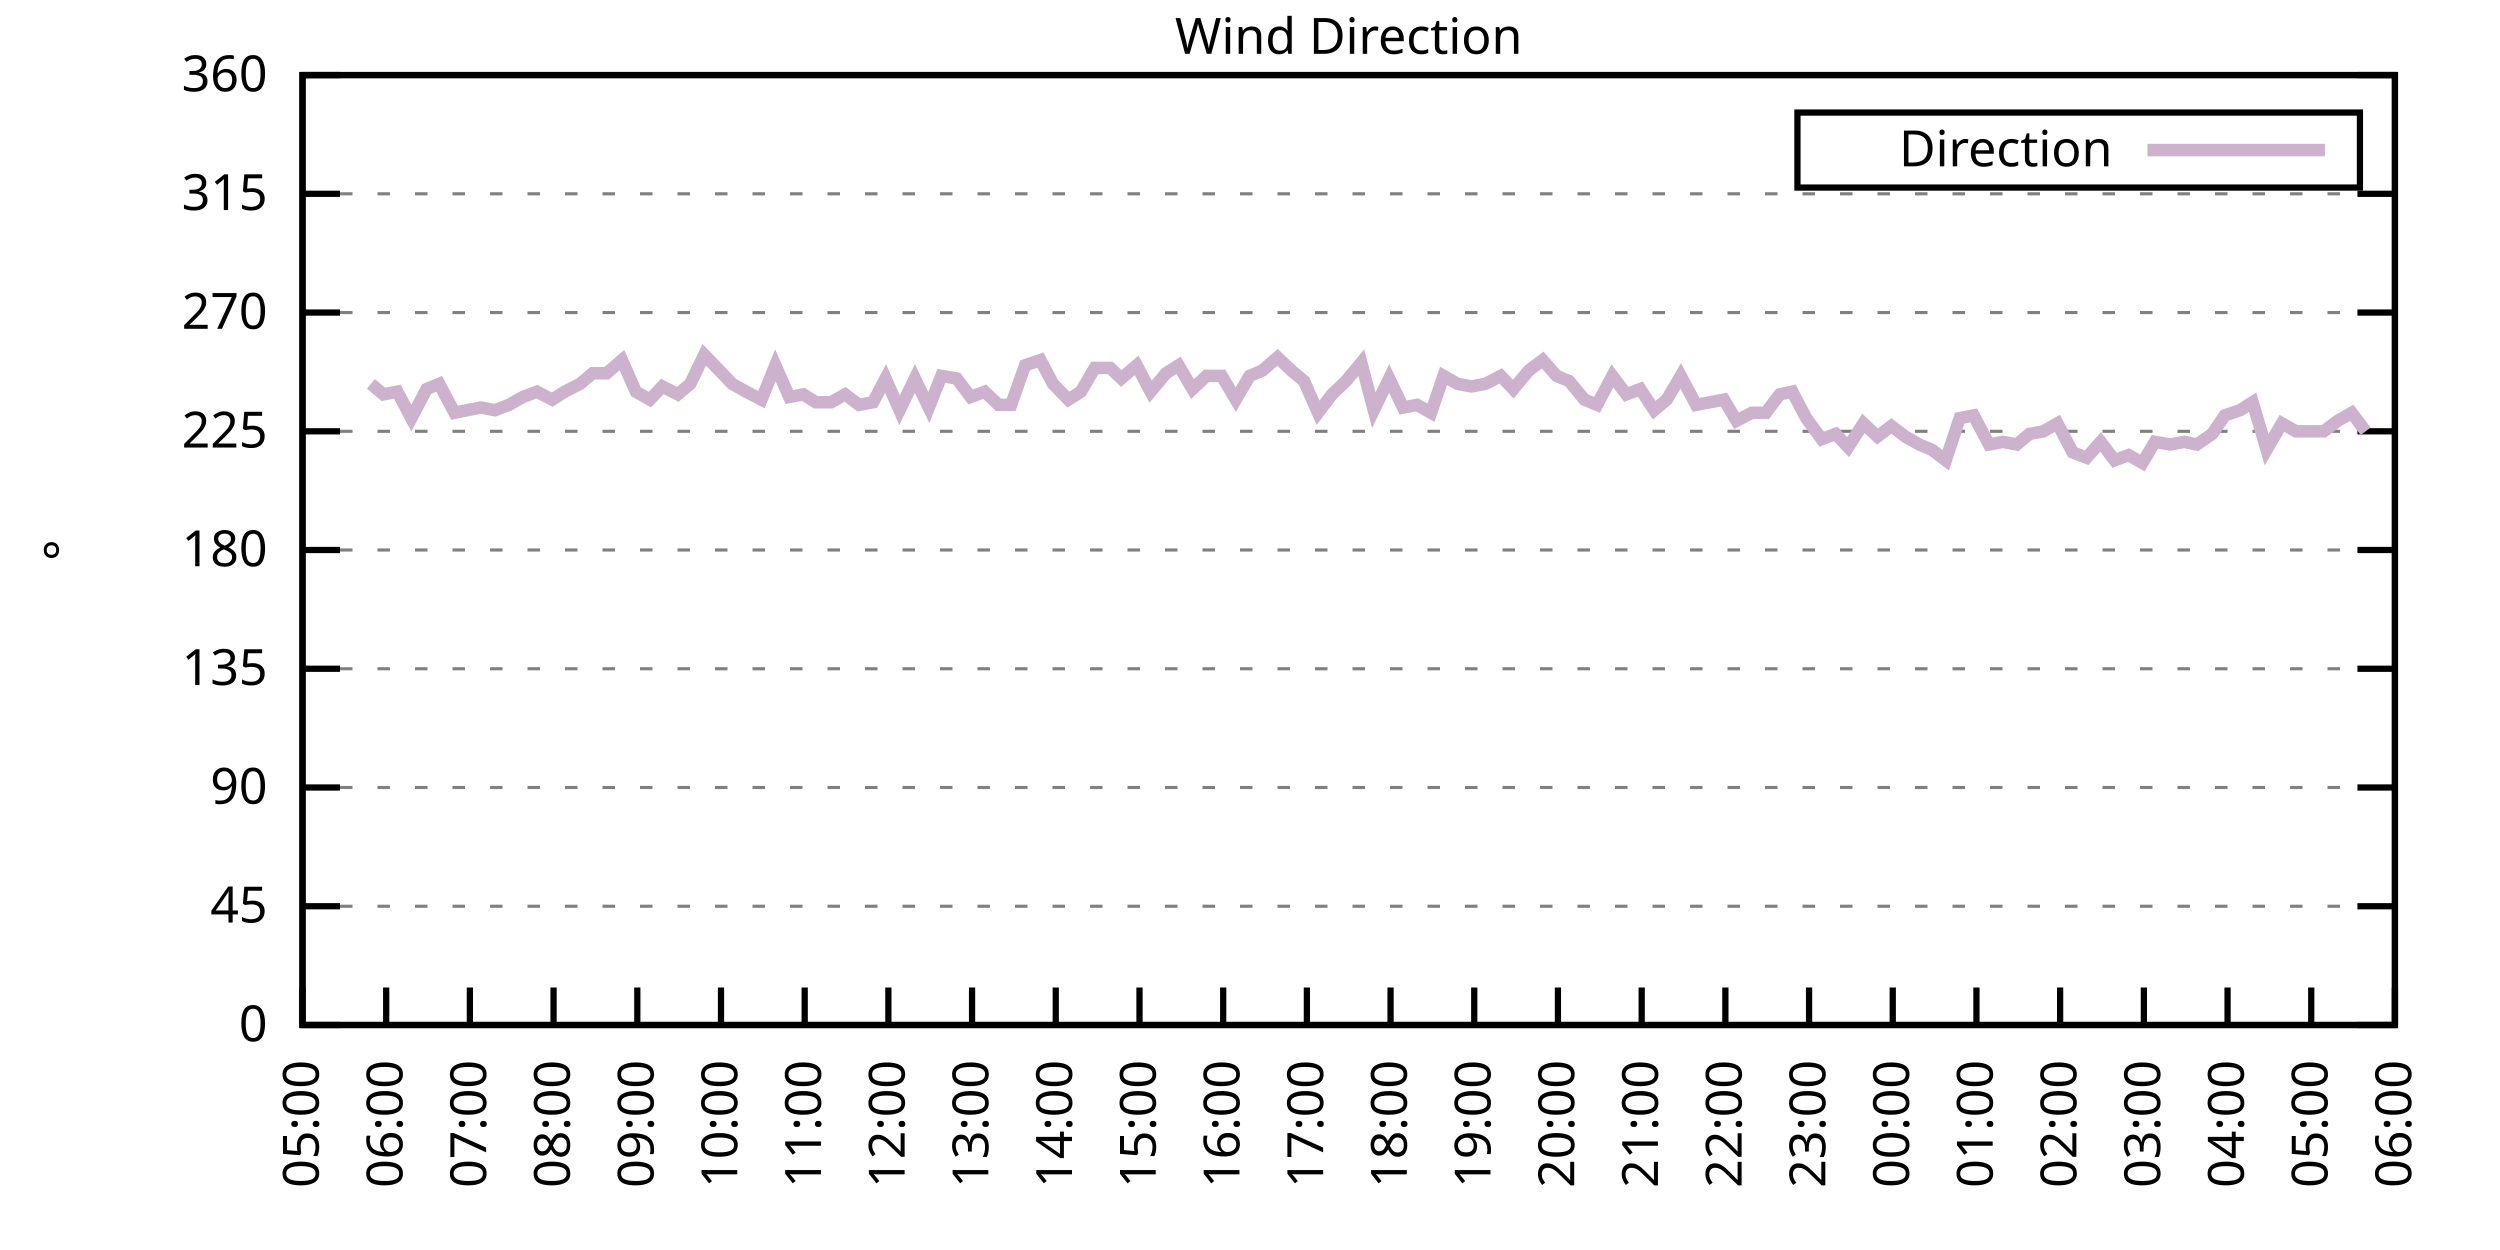
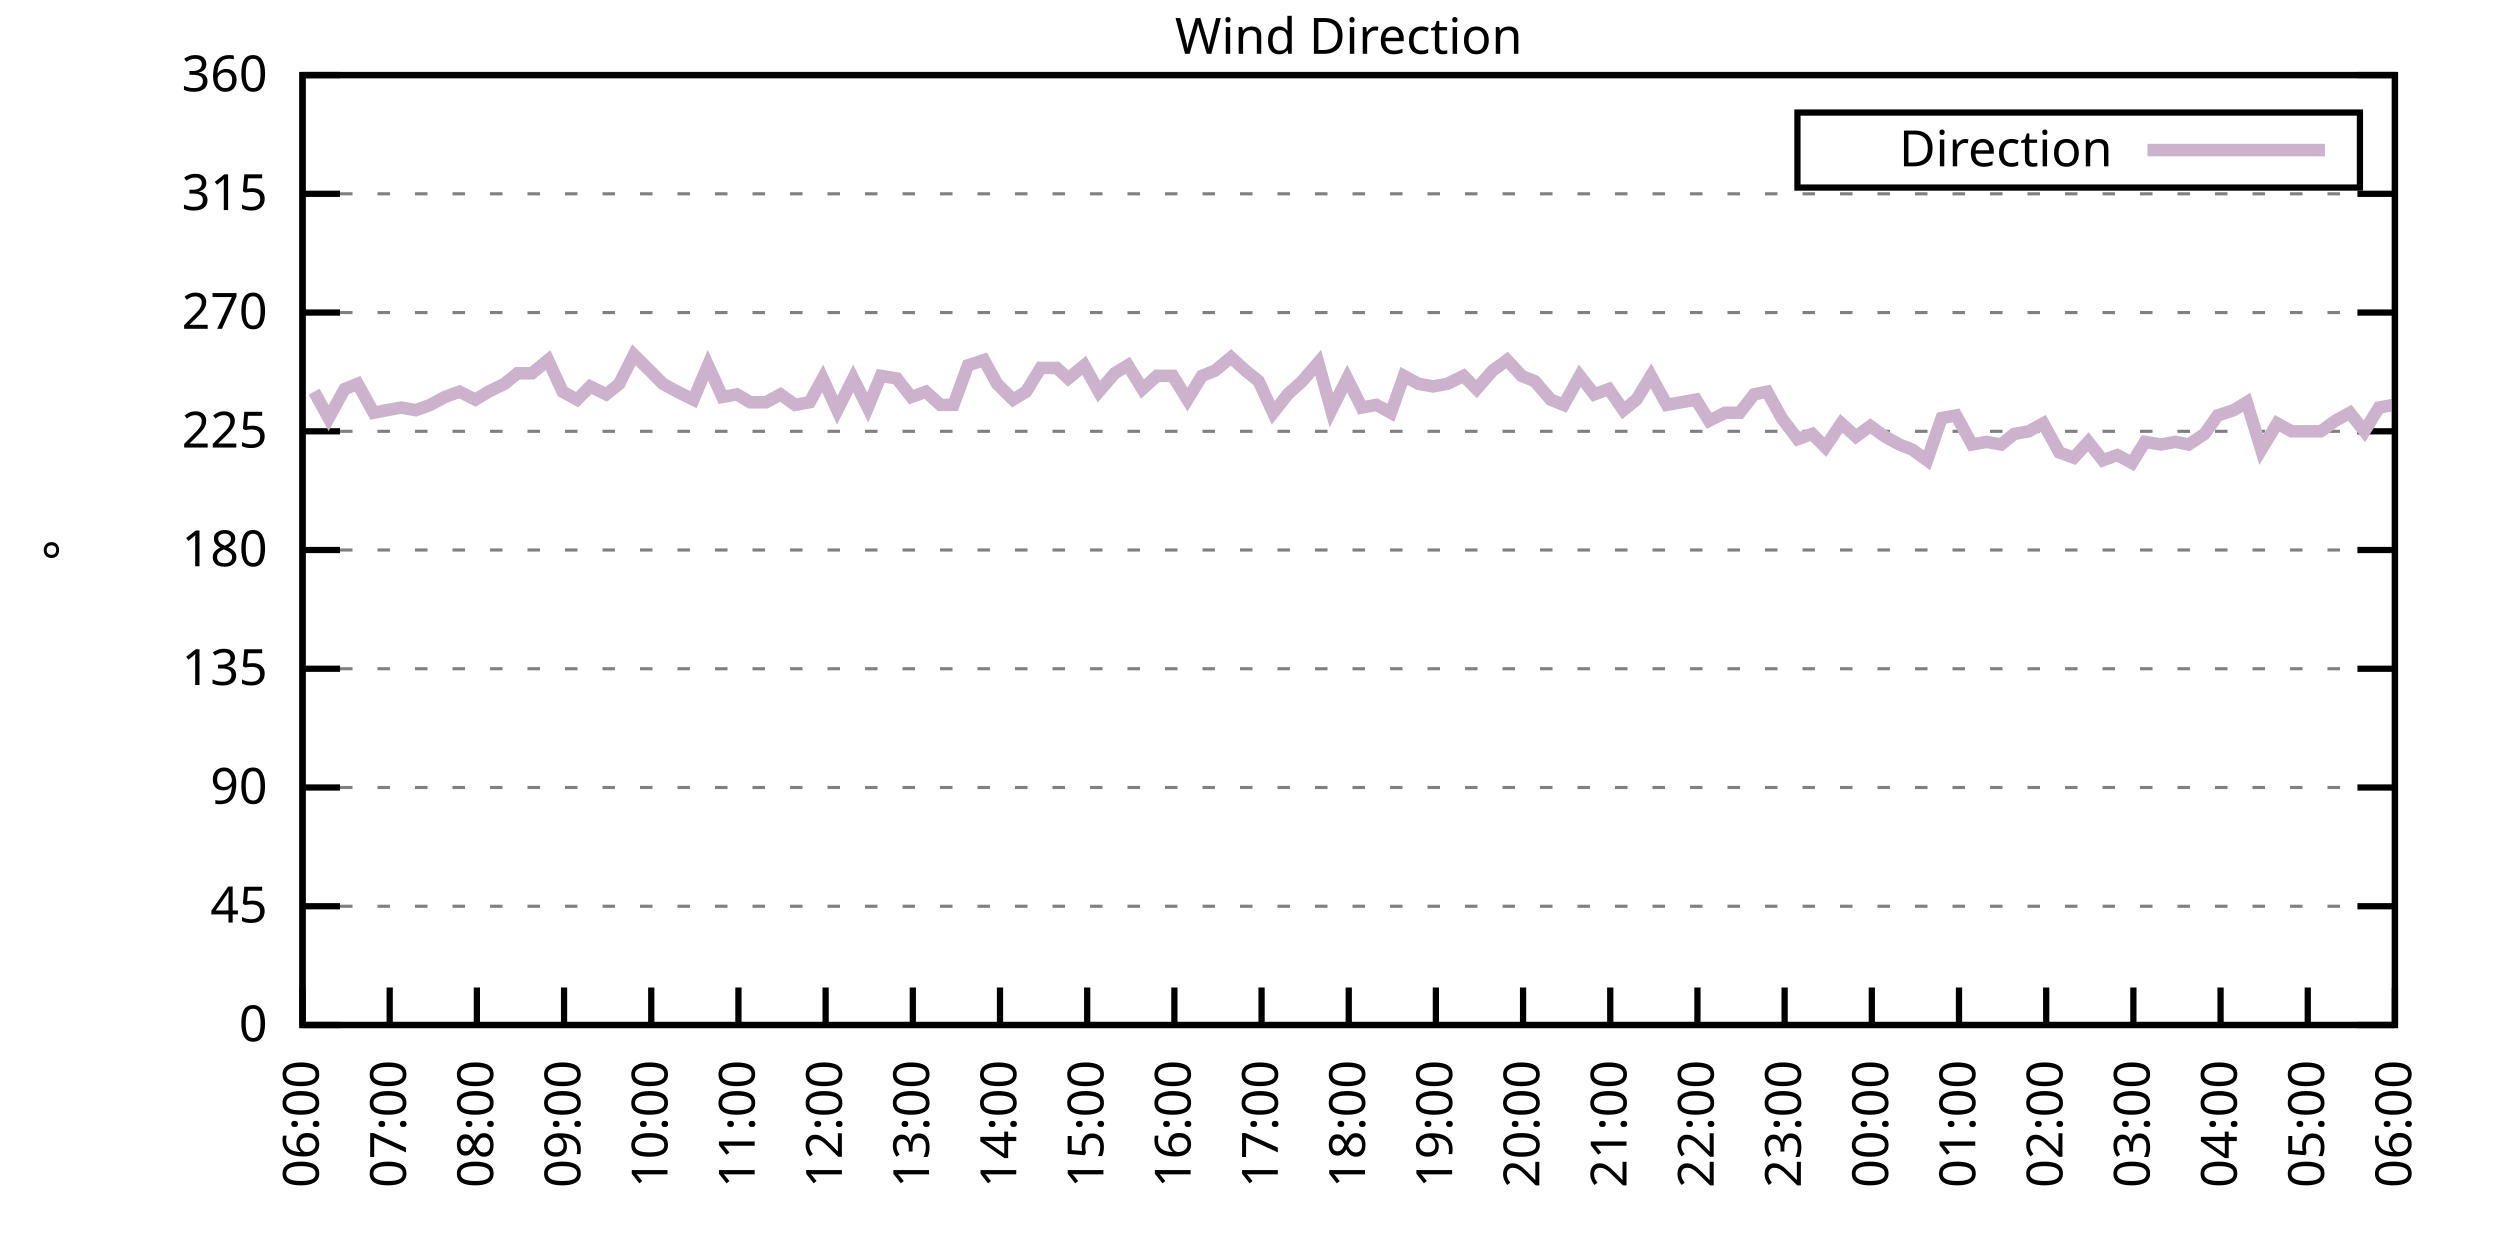
<svg xmlns="http://www.w3.org/2000/svg" xmlns:xlink="http://www.w3.org/1999/xlink" width="400" height="200" viewBox="0 0 400 200">
  <g id="gnuplot_canvas">
    <rect x="0" y="0" width="400" height="200" fill="none" />
    <defs>
      <circle id="gpDot" r="0.5" stroke-width="0.5" stroke="currentColor" />
      <path id="gpPt0" stroke-width="0.333" stroke="currentColor" d="M-1,0 h2 M0,-1 v2" />
      <path id="gpPt1" stroke-width="0.333" stroke="currentColor" d="M-1,-1 L1,1 M1,-1 L-1,1" />
      <path id="gpPt2" stroke-width="0.333" stroke="currentColor" d="M-1,0 L1,0 M0,-1 L0,1 M-1,-1 L1,1 M-1,1 L1,-1" />
      <rect id="gpPt3" stroke-width="0.333" stroke="currentColor" x="-1" y="-1" width="2" height="2" />
      <rect id="gpPt4" stroke-width="0.333" stroke="currentColor" fill="currentColor" x="-1" y="-1" width="2" height="2" />
      <circle id="gpPt5" stroke-width="0.333" stroke="currentColor" cx="0" cy="0" r="1" />
      <use xlink:href="#gpPt5" id="gpPt6" fill="currentColor" stroke="none" />
      <path id="gpPt7" stroke-width="0.333" stroke="currentColor" d="M0,-1.33 L-1.33,0.67 L1.33,0.67 z" />
      <use xlink:href="#gpPt7" id="gpPt8" fill="currentColor" stroke="none" />
      <use xlink:href="#gpPt7" id="gpPt9" stroke="currentColor" transform="rotate(180)" />
      <use xlink:href="#gpPt9" id="gpPt10" fill="currentColor" stroke="none" />
      <use xlink:href="#gpPt3" id="gpPt11" stroke="currentColor" transform="rotate(45)" />
      <use xlink:href="#gpPt11" id="gpPt12" fill="currentColor" stroke="none" />
      <path id="gpPt13" stroke-width="0.333" stroke="currentColor" d="M0,1.330 L1.265,0.411 L0.782,-1.067 L-0.782,-1.076 L-1.265,0.411 z" />
      <use xlink:href="#gpPt13" id="gpPt14" fill="currentColor" stroke="none" />
      <filter id="textbox" filterUnits="objectBoundingBox" x="0" y="0" height="1" width="1">
        <feFlood flood-color="white" flood-opacity="1" result="bgnd" />
        <feComposite in="SourceGraphic" in2="bgnd" operator="atop" />
      </filter>
      <filter id="greybox" filterUnits="objectBoundingBox" x="0" y="0" height="1" width="1">
        <feFlood flood-color="lightgrey" flood-opacity="1" result="grey" />
        <feComposite in="SourceGraphic" in2="grey" operator="atop" />
      </filter>
    </defs>
    <g fill="none" color="white" stroke="currentColor" stroke-width="1.00" stroke-linecap="butt" stroke-linejoin="miter">
</g>
    <g fill="none" color="black" stroke="currentColor" stroke-width="1.00" stroke-linecap="butt" stroke-linejoin="miter">
      <g stroke="none" shape-rendering="crispEdges">
        <polygon fill="rgb(255, 255, 255)" points="48.40,164.00 383.18,164.00 383.18,12.02 48.40,12.02 " />
      </g>
    </g>
    <g fill="none" color="black" stroke="currentColor" stroke-width="1.00" stroke-linecap="butt" stroke-linejoin="miter">
</g>
    <g fill="none" color="black" stroke="black" stroke-width="0.50" stroke-linecap="butt" stroke-linejoin="miter">
</g>
    <g fill="none" color="gray" stroke="currentColor" stroke-width="0.50" stroke-linecap="butt" stroke-linejoin="miter">
      <path stroke="gray" stroke-dasharray="2,4" class="gridline" d="M48.40,164.00 L383.19,164.00  " />
    </g>
    <g fill="none" color="gray" stroke="gray" stroke-width="1.00" stroke-linecap="butt" stroke-linejoin="miter">
</g>
    <g fill="none" color="black" stroke="currentColor" stroke-width="1.00" stroke-linecap="butt" stroke-linejoin="miter">
      <path stroke="black" d="M48.40,164.00 L54.40,164.00 M383.19,164.00 L377.19,164.00  " />
      <g transform="translate(42.80,166.60)" stroke="none" fill="black" font-family="Sans" font-size="8.00" text-anchor="end">
        <text>
          <tspan font-family="Sans"> 0</tspan>
        </text>
      </g>
    </g>
    <g fill="none" color="black" stroke="currentColor" stroke-width="1.00" stroke-linecap="butt" stroke-linejoin="miter">
</g>
    <g fill="none" color="black" stroke="black" stroke-width="0.50" stroke-linecap="butt" stroke-linejoin="miter">
</g>
    <g fill="none" color="gray" stroke="currentColor" stroke-width="0.50" stroke-linecap="butt" stroke-linejoin="miter">
      <path stroke="gray" stroke-dasharray="2,4" class="gridline" d="M48.40,145.00 L383.19,145.00  " />
    </g>
    <g fill="none" color="gray" stroke="gray" stroke-width="1.00" stroke-linecap="butt" stroke-linejoin="miter">
</g>
    <g fill="none" color="black" stroke="currentColor" stroke-width="1.00" stroke-linecap="butt" stroke-linejoin="miter">
      <path stroke="black" d="M48.40,145.00 L54.40,145.00 M383.19,145.00 L377.19,145.00  " />
      <g transform="translate(42.80,147.60)" stroke="none" fill="black" font-family="Sans" font-size="8.00" text-anchor="end">
        <text>
          <tspan font-family="Sans"> 45</tspan>
        </text>
      </g>
    </g>
    <g fill="none" color="black" stroke="currentColor" stroke-width="1.00" stroke-linecap="butt" stroke-linejoin="miter">
</g>
    <g fill="none" color="black" stroke="black" stroke-width="0.50" stroke-linecap="butt" stroke-linejoin="miter">
</g>
    <g fill="none" color="gray" stroke="currentColor" stroke-width="0.50" stroke-linecap="butt" stroke-linejoin="miter">
      <path stroke="gray" stroke-dasharray="2,4" class="gridline" d="M48.40,126.00 L383.19,126.00  " />
    </g>
    <g fill="none" color="gray" stroke="gray" stroke-width="1.00" stroke-linecap="butt" stroke-linejoin="miter">
</g>
    <g fill="none" color="black" stroke="currentColor" stroke-width="1.00" stroke-linecap="butt" stroke-linejoin="miter">
      <path stroke="black" d="M48.40,126.00 L54.40,126.00 M383.19,126.00 L377.19,126.00  " />
      <g transform="translate(42.80,128.60)" stroke="none" fill="black" font-family="Sans" font-size="8.00" text-anchor="end">
        <text>
          <tspan font-family="Sans"> 90</tspan>
        </text>
      </g>
    </g>
    <g fill="none" color="black" stroke="currentColor" stroke-width="1.00" stroke-linecap="butt" stroke-linejoin="miter">
</g>
    <g fill="none" color="black" stroke="black" stroke-width="0.50" stroke-linecap="butt" stroke-linejoin="miter">
</g>
    <g fill="none" color="gray" stroke="currentColor" stroke-width="0.50" stroke-linecap="butt" stroke-linejoin="miter">
      <path stroke="gray" stroke-dasharray="2,4" class="gridline" d="M48.40,107.00 L383.19,107.00  " />
    </g>
    <g fill="none" color="gray" stroke="gray" stroke-width="1.00" stroke-linecap="butt" stroke-linejoin="miter">
</g>
    <g fill="none" color="black" stroke="currentColor" stroke-width="1.00" stroke-linecap="butt" stroke-linejoin="miter">
      <path stroke="black" d="M48.40,107.00 L54.40,107.00 M383.19,107.00 L377.19,107.00  " />
      <g transform="translate(42.80,109.60)" stroke="none" fill="black" font-family="Sans" font-size="8.00" text-anchor="end">
        <text>
          <tspan font-family="Sans"> 135</tspan>
        </text>
      </g>
    </g>
    <g fill="none" color="black" stroke="currentColor" stroke-width="1.00" stroke-linecap="butt" stroke-linejoin="miter">
</g>
    <g fill="none" color="black" stroke="black" stroke-width="0.50" stroke-linecap="butt" stroke-linejoin="miter">
</g>
    <g fill="none" color="gray" stroke="currentColor" stroke-width="0.50" stroke-linecap="butt" stroke-linejoin="miter">
      <path stroke="gray" stroke-dasharray="2,4" class="gridline" d="M48.40,88.00 L383.19,88.00  " />
    </g>
    <g fill="none" color="gray" stroke="gray" stroke-width="1.00" stroke-linecap="butt" stroke-linejoin="miter">
</g>
    <g fill="none" color="black" stroke="currentColor" stroke-width="1.00" stroke-linecap="butt" stroke-linejoin="miter">
      <path stroke="black" d="M48.40,88.00 L54.40,88.00 M383.19,88.00 L377.19,88.00  " />
      <g transform="translate(42.80,90.60)" stroke="none" fill="black" font-family="Sans" font-size="8.00" text-anchor="end">
        <text>
          <tspan font-family="Sans"> 180</tspan>
        </text>
      </g>
    </g>
    <g fill="none" color="black" stroke="currentColor" stroke-width="1.00" stroke-linecap="butt" stroke-linejoin="miter">
</g>
    <g fill="none" color="black" stroke="black" stroke-width="0.50" stroke-linecap="butt" stroke-linejoin="miter">
</g>
    <g fill="none" color="gray" stroke="currentColor" stroke-width="0.50" stroke-linecap="butt" stroke-linejoin="miter">
      <path stroke="gray" stroke-dasharray="2,4" class="gridline" d="M48.40,69.01 L383.19,69.01  " />
    </g>
    <g fill="none" color="gray" stroke="gray" stroke-width="1.00" stroke-linecap="butt" stroke-linejoin="miter">
</g>
    <g fill="none" color="black" stroke="currentColor" stroke-width="1.00" stroke-linecap="butt" stroke-linejoin="miter">
      <path stroke="black" d="M48.40,69.01 L54.40,69.01 M383.19,69.01 L377.19,69.01  " />
      <g transform="translate(42.80,71.61)" stroke="none" fill="black" font-family="Sans" font-size="8.00" text-anchor="end">
        <text>
          <tspan font-family="Sans"> 225</tspan>
        </text>
      </g>
    </g>
    <g fill="none" color="black" stroke="currentColor" stroke-width="1.00" stroke-linecap="butt" stroke-linejoin="miter">
</g>
    <g fill="none" color="black" stroke="black" stroke-width="0.50" stroke-linecap="butt" stroke-linejoin="miter">
</g>
    <g fill="none" color="gray" stroke="currentColor" stroke-width="0.50" stroke-linecap="butt" stroke-linejoin="miter">
      <path stroke="gray" stroke-dasharray="2,4" class="gridline" d="M48.40,50.01 L383.19,50.01  " />
    </g>
    <g fill="none" color="gray" stroke="gray" stroke-width="1.00" stroke-linecap="butt" stroke-linejoin="miter">
</g>
    <g fill="none" color="black" stroke="currentColor" stroke-width="1.00" stroke-linecap="butt" stroke-linejoin="miter">
      <path stroke="black" d="M48.40,50.01 L54.40,50.01 M383.19,50.01 L377.19,50.01  " />
      <g transform="translate(42.80,52.61)" stroke="none" fill="black" font-family="Sans" font-size="8.00" text-anchor="end">
        <text>
          <tspan font-family="Sans"> 270</tspan>
        </text>
      </g>
    </g>
    <g fill="none" color="black" stroke="currentColor" stroke-width="1.00" stroke-linecap="butt" stroke-linejoin="miter">
</g>
    <g fill="none" color="black" stroke="black" stroke-width="0.50" stroke-linecap="butt" stroke-linejoin="miter">
</g>
    <g fill="none" color="gray" stroke="currentColor" stroke-width="0.50" stroke-linecap="butt" stroke-linejoin="miter">
      <path stroke="gray" stroke-dasharray="2,4" class="gridline" d="M48.40,31.01 L383.19,31.01  " />
    </g>
    <g fill="none" color="gray" stroke="gray" stroke-width="1.00" stroke-linecap="butt" stroke-linejoin="miter">
</g>
    <g fill="none" color="black" stroke="currentColor" stroke-width="1.00" stroke-linecap="butt" stroke-linejoin="miter">
      <path stroke="black" d="M48.40,31.01 L54.40,31.01 M383.19,31.01 L377.19,31.01  " />
      <g transform="translate(42.80,33.61)" stroke="none" fill="black" font-family="Sans" font-size="8.00" text-anchor="end">
        <text>
          <tspan font-family="Sans"> 315</tspan>
        </text>
      </g>
    </g>
    <g fill="none" color="black" stroke="currentColor" stroke-width="1.00" stroke-linecap="butt" stroke-linejoin="miter">
</g>
    <g fill="none" color="black" stroke="black" stroke-width="0.50" stroke-linecap="butt" stroke-linejoin="miter">
</g>
    <g fill="none" color="gray" stroke="currentColor" stroke-width="0.50" stroke-linecap="butt" stroke-linejoin="miter">
      <path stroke="gray" stroke-dasharray="2,4" class="gridline" d="M48.40,12.01 L383.19,12.01  " />
    </g>
    <g fill="none" color="gray" stroke="gray" stroke-width="1.00" stroke-linecap="butt" stroke-linejoin="miter">
</g>
    <g fill="none" color="black" stroke="currentColor" stroke-width="1.00" stroke-linecap="butt" stroke-linejoin="miter">
      <path stroke="black" d="M48.40,12.01 L54.40,12.01 M383.19,12.01 L377.19,12.01  " />
      <g transform="translate(42.80,14.61)" stroke="none" fill="black" font-family="Sans" font-size="8.00" text-anchor="end">
        <text>
          <tspan font-family="Sans"> 360</tspan>
        </text>
      </g>
    </g>
    <g fill="none" color="black" stroke="currentColor" stroke-width="1.00" stroke-linecap="butt" stroke-linejoin="miter">
      <path stroke="black" d="M48.40,164.00 L48.40,158.00  " />
      <g transform="translate(51.00,169.60) rotate(270.00)" stroke="none" fill="black" font-family="Sans" font-size="8.00" text-anchor="end">
        <text>
-           <tspan font-family="Sans">05:00</tspan>
-         </text>
-       </g>
-     </g>
-     <g fill="none" color="black" stroke="currentColor" stroke-width="1.00" stroke-linecap="butt" stroke-linejoin="miter">
-       <path stroke="black" d="M61.79,164.00 L61.79,158.00  " />
-       <g transform="translate(64.39,169.60) rotate(270.00)" stroke="none" fill="black" font-family="Sans" font-size="8.00" text-anchor="end">
-         <text>
          <tspan font-family="Sans">06:00</tspan>
        </text>
      </g>
    </g>
    <g fill="none" color="black" stroke="currentColor" stroke-width="1.00" stroke-linecap="butt" stroke-linejoin="miter">
-       <path stroke="black" d="M75.18,164.00 L75.18,158.00  " />
-       <g transform="translate(77.78,169.60) rotate(270.00)" stroke="none" fill="black" font-family="Sans" font-size="8.00" text-anchor="end">
+       <path stroke="black" d="M62.35,164.00 L62.35,158.00  " />
+       <g transform="translate(64.95,169.60) rotate(270.00)" stroke="none" fill="black" font-family="Sans" font-size="8.00" text-anchor="end">
        <text>
          <tspan font-family="Sans">07:00</tspan>
        </text>
      </g>
    </g>
    <g fill="none" color="black" stroke="currentColor" stroke-width="1.00" stroke-linecap="butt" stroke-linejoin="miter">
-       <path stroke="black" d="M88.57,164.00 L88.57,158.00  " />
-       <g transform="translate(91.17,169.60) rotate(270.00)" stroke="none" fill="black" font-family="Sans" font-size="8.00" text-anchor="end">
+       <path stroke="black" d="M76.30,164.00 L76.30,158.00  " />
+       <g transform="translate(78.90,169.60) rotate(270.00)" stroke="none" fill="black" font-family="Sans" font-size="8.00" text-anchor="end">
        <text>
          <tspan font-family="Sans">08:00</tspan>
        </text>
      </g>
    </g>
    <g fill="none" color="black" stroke="currentColor" stroke-width="1.00" stroke-linecap="butt" stroke-linejoin="miter">
-       <path stroke="black" d="M101.97,164.00 L101.97,158.00  " />
-       <g transform="translate(104.57,169.60) rotate(270.00)" stroke="none" fill="black" font-family="Sans" font-size="8.00" text-anchor="end">
+       <path stroke="black" d="M90.25,164.00 L90.25,158.00  " />
+       <g transform="translate(92.85,169.60) rotate(270.00)" stroke="none" fill="black" font-family="Sans" font-size="8.00" text-anchor="end">
        <text>
          <tspan font-family="Sans">09:00</tspan>
        </text>
      </g>
    </g>
    <g fill="none" color="black" stroke="currentColor" stroke-width="1.00" stroke-linecap="butt" stroke-linejoin="miter">
-       <path stroke="black" d="M115.36,164.00 L115.36,158.00  " />
-       <g transform="translate(117.96,169.60) rotate(270.00)" stroke="none" fill="black" font-family="Sans" font-size="8.00" text-anchor="end">
+       <path stroke="black" d="M104.20,164.00 L104.20,158.00  " />
+       <g transform="translate(106.80,169.60) rotate(270.00)" stroke="none" fill="black" font-family="Sans" font-size="8.00" text-anchor="end">
        <text>
          <tspan font-family="Sans">10:00</tspan>
        </text>
      </g>
    </g>
    <g fill="none" color="black" stroke="currentColor" stroke-width="1.00" stroke-linecap="butt" stroke-linejoin="miter">
-       <path stroke="black" d="M128.75,164.00 L128.75,158.00  " />
-       <g transform="translate(131.35,169.60) rotate(270.00)" stroke="none" fill="black" font-family="Sans" font-size="8.00" text-anchor="end">
+       <path stroke="black" d="M118.15,164.00 L118.15,158.00  " />
+       <g transform="translate(120.75,169.60) rotate(270.00)" stroke="none" fill="black" font-family="Sans" font-size="8.00" text-anchor="end">
        <text>
          <tspan font-family="Sans">11:00</tspan>
        </text>
      </g>
    </g>
    <g fill="none" color="black" stroke="currentColor" stroke-width="1.00" stroke-linecap="butt" stroke-linejoin="miter">
-       <path stroke="black" d="M142.14,164.00 L142.14,158.00  " />
-       <g transform="translate(144.74,169.60) rotate(270.00)" stroke="none" fill="black" font-family="Sans" font-size="8.00" text-anchor="end">
+       <path stroke="black" d="M132.10,164.00 L132.10,158.00  " />
+       <g transform="translate(134.70,169.60) rotate(270.00)" stroke="none" fill="black" font-family="Sans" font-size="8.00" text-anchor="end">
        <text>
          <tspan font-family="Sans">12:00</tspan>
        </text>
      </g>
    </g>
    <g fill="none" color="black" stroke="currentColor" stroke-width="1.00" stroke-linecap="butt" stroke-linejoin="miter">
-       <path stroke="black" d="M155.53,164.00 L155.53,158.00  " />
-       <g transform="translate(158.13,169.60) rotate(270.00)" stroke="none" fill="black" font-family="Sans" font-size="8.00" text-anchor="end">
+       <path stroke="black" d="M146.05,164.00 L146.05,158.00  " />
+       <g transform="translate(148.65,169.60) rotate(270.00)" stroke="none" fill="black" font-family="Sans" font-size="8.00" text-anchor="end">
        <text>
          <tspan font-family="Sans">13:00</tspan>
        </text>
      </g>
    </g>
    <g fill="none" color="black" stroke="currentColor" stroke-width="1.00" stroke-linecap="butt" stroke-linejoin="miter">
-       <path stroke="black" d="M168.92,164.00 L168.92,158.00  " />
-       <g transform="translate(171.52,169.60) rotate(270.00)" stroke="none" fill="black" font-family="Sans" font-size="8.00" text-anchor="end">
+       <path stroke="black" d="M160.00,164.00 L160.00,158.00  " />
+       <g transform="translate(162.60,169.60) rotate(270.00)" stroke="none" fill="black" font-family="Sans" font-size="8.00" text-anchor="end">
        <text>
          <tspan font-family="Sans">14:00</tspan>
        </text>
      </g>
    </g>
    <g fill="none" color="black" stroke="currentColor" stroke-width="1.00" stroke-linecap="butt" stroke-linejoin="miter">
-       <path stroke="black" d="M182.32,164.00 L182.32,158.00  " />
-       <g transform="translate(184.92,169.60) rotate(270.00)" stroke="none" fill="black" font-family="Sans" font-size="8.00" text-anchor="end">
+       <path stroke="black" d="M173.95,164.00 L173.95,158.00  " />
+       <g transform="translate(176.55,169.60) rotate(270.00)" stroke="none" fill="black" font-family="Sans" font-size="8.00" text-anchor="end">
        <text>
          <tspan font-family="Sans">15:00</tspan>
        </text>
      </g>
    </g>
    <g fill="none" color="black" stroke="currentColor" stroke-width="1.00" stroke-linecap="butt" stroke-linejoin="miter">
-       <path stroke="black" d="M195.71,164.00 L195.71,158.00  " />
-       <g transform="translate(198.31,169.60) rotate(270.00)" stroke="none" fill="black" font-family="Sans" font-size="8.00" text-anchor="end">
+       <path stroke="black" d="M187.90,164.00 L187.90,158.00  " />
+       <g transform="translate(190.50,169.60) rotate(270.00)" stroke="none" fill="black" font-family="Sans" font-size="8.00" text-anchor="end">
        <text>
          <tspan font-family="Sans">16:00</tspan>
        </text>
      </g>
    </g>
    <g fill="none" color="black" stroke="currentColor" stroke-width="1.00" stroke-linecap="butt" stroke-linejoin="miter">
-       <path stroke="black" d="M209.10,164.00 L209.10,158.00  " />
-       <g transform="translate(211.70,169.60) rotate(270.00)" stroke="none" fill="black" font-family="Sans" font-size="8.00" text-anchor="end">
+       <path stroke="black" d="M201.85,164.00 L201.85,158.00  " />
+       <g transform="translate(204.45,169.60) rotate(270.00)" stroke="none" fill="black" font-family="Sans" font-size="8.00" text-anchor="end">
        <text>
          <tspan font-family="Sans">17:00</tspan>
        </text>
      </g>
    </g>
    <g fill="none" color="black" stroke="currentColor" stroke-width="1.00" stroke-linecap="butt" stroke-linejoin="miter">
-       <path stroke="black" d="M222.49,164.00 L222.49,158.00  " />
-       <g transform="translate(225.09,169.60) rotate(270.00)" stroke="none" fill="black" font-family="Sans" font-size="8.00" text-anchor="end">
+       <path stroke="black" d="M215.80,164.00 L215.80,158.00  " />
+       <g transform="translate(218.40,169.60) rotate(270.00)" stroke="none" fill="black" font-family="Sans" font-size="8.00" text-anchor="end">
        <text>
          <tspan font-family="Sans">18:00</tspan>
        </text>
      </g>
    </g>
    <g fill="none" color="black" stroke="currentColor" stroke-width="1.00" stroke-linecap="butt" stroke-linejoin="miter">
-       <path stroke="black" d="M235.88,164.00 L235.88,158.00  " />
-       <g transform="translate(238.48,169.60) rotate(270.00)" stroke="none" fill="black" font-family="Sans" font-size="8.00" text-anchor="end">
+       <path stroke="black" d="M229.74,164.00 L229.74,158.00  " />
+       <g transform="translate(232.34,169.60) rotate(270.00)" stroke="none" fill="black" font-family="Sans" font-size="8.00" text-anchor="end">
        <text>
          <tspan font-family="Sans">19:00</tspan>
        </text>
      </g>
    </g>
    <g fill="none" color="black" stroke="currentColor" stroke-width="1.00" stroke-linecap="butt" stroke-linejoin="miter">
-       <path stroke="black" d="M249.27,164.00 L249.27,158.00  " />
-       <g transform="translate(251.87,169.60) rotate(270.00)" stroke="none" fill="black" font-family="Sans" font-size="8.00" text-anchor="end">
+       <path stroke="black" d="M243.69,164.00 L243.69,158.00  " />
+       <g transform="translate(246.29,169.60) rotate(270.00)" stroke="none" fill="black" font-family="Sans" font-size="8.00" text-anchor="end">
        <text>
          <tspan font-family="Sans">20:00</tspan>
        </text>
      </g>
    </g>
    <g fill="none" color="black" stroke="currentColor" stroke-width="1.00" stroke-linecap="butt" stroke-linejoin="miter">
-       <path stroke="black" d="M262.67,164.00 L262.67,158.00  " />
-       <g transform="translate(265.27,169.60) rotate(270.00)" stroke="none" fill="black" font-family="Sans" font-size="8.00" text-anchor="end">
+       <path stroke="black" d="M257.64,164.00 L257.64,158.00  " />
+       <g transform="translate(260.24,169.60) rotate(270.00)" stroke="none" fill="black" font-family="Sans" font-size="8.00" text-anchor="end">
        <text>
          <tspan font-family="Sans">21:00</tspan>
        </text>
      </g>
    </g>
    <g fill="none" color="black" stroke="currentColor" stroke-width="1.00" stroke-linecap="butt" stroke-linejoin="miter">
-       <path stroke="black" d="M276.06,164.00 L276.06,158.00  " />
-       <g transform="translate(278.66,169.60) rotate(270.00)" stroke="none" fill="black" font-family="Sans" font-size="8.00" text-anchor="end">
+       <path stroke="black" d="M271.59,164.00 L271.59,158.00  " />
+       <g transform="translate(274.19,169.60) rotate(270.00)" stroke="none" fill="black" font-family="Sans" font-size="8.00" text-anchor="end">
        <text>
          <tspan font-family="Sans">22:00</tspan>
        </text>
      </g>
    </g>
    <g fill="none" color="black" stroke="currentColor" stroke-width="1.00" stroke-linecap="butt" stroke-linejoin="miter">
-       <path stroke="black" d="M289.45,164.00 L289.45,158.00  " />
-       <g transform="translate(292.05,169.60) rotate(270.00)" stroke="none" fill="black" font-family="Sans" font-size="8.00" text-anchor="end">
+       <path stroke="black" d="M285.54,164.00 L285.54,158.00  " />
+       <g transform="translate(288.14,169.60) rotate(270.00)" stroke="none" fill="black" font-family="Sans" font-size="8.00" text-anchor="end">
        <text>
          <tspan font-family="Sans">23:00</tspan>
        </text>
      </g>
    </g>
    <g fill="none" color="black" stroke="currentColor" stroke-width="1.00" stroke-linecap="butt" stroke-linejoin="miter">
-       <path stroke="black" d="M302.84,164.00 L302.84,158.00  " />
-       <g transform="translate(305.44,169.60) rotate(270.00)" stroke="none" fill="black" font-family="Sans" font-size="8.00" text-anchor="end">
+       <path stroke="black" d="M299.49,164.00 L299.49,158.00  " />
+       <g transform="translate(302.09,169.60) rotate(270.00)" stroke="none" fill="black" font-family="Sans" font-size="8.00" text-anchor="end">
        <text>
          <tspan font-family="Sans">00:00</tspan>
        </text>
      </g>
    </g>
    <g fill="none" color="black" stroke="currentColor" stroke-width="1.00" stroke-linecap="butt" stroke-linejoin="miter">
-       <path stroke="black" d="M316.23,164.00 L316.23,158.00  " />
-       <g transform="translate(318.83,169.60) rotate(270.00)" stroke="none" fill="black" font-family="Sans" font-size="8.00" text-anchor="end">
+       <path stroke="black" d="M313.44,164.00 L313.44,158.00  " />
+       <g transform="translate(316.04,169.60) rotate(270.00)" stroke="none" fill="black" font-family="Sans" font-size="8.00" text-anchor="end">
        <text>
          <tspan font-family="Sans">01:00</tspan>
        </text>
      </g>
    </g>
    <g fill="none" color="black" stroke="currentColor" stroke-width="1.00" stroke-linecap="butt" stroke-linejoin="miter">
-       <path stroke="black" d="M329.62,164.00 L329.62,158.00  " />
-       <g transform="translate(332.22,169.60) rotate(270.00)" stroke="none" fill="black" font-family="Sans" font-size="8.00" text-anchor="end">
+       <path stroke="black" d="M327.39,164.00 L327.39,158.00  " />
+       <g transform="translate(329.99,169.60) rotate(270.00)" stroke="none" fill="black" font-family="Sans" font-size="8.00" text-anchor="end">
        <text>
          <tspan font-family="Sans">02:00</tspan>
        </text>
      </g>
    </g>
    <g fill="none" color="black" stroke="currentColor" stroke-width="1.00" stroke-linecap="butt" stroke-linejoin="miter">
-       <path stroke="black" d="M343.02,164.00 L343.02,158.00  " />
-       <g transform="translate(345.62,169.60) rotate(270.00)" stroke="none" fill="black" font-family="Sans" font-size="8.00" text-anchor="end">
+       <path stroke="black" d="M341.34,164.00 L341.34,158.00  " />
+       <g transform="translate(343.94,169.60) rotate(270.00)" stroke="none" fill="black" font-family="Sans" font-size="8.00" text-anchor="end">
        <text>
          <tspan font-family="Sans">03:00</tspan>
        </text>
      </g>
    </g>
    <g fill="none" color="black" stroke="currentColor" stroke-width="1.00" stroke-linecap="butt" stroke-linejoin="miter">
-       <path stroke="black" d="M356.41,164.00 L356.41,158.00  " />
-       <g transform="translate(359.01,169.60) rotate(270.00)" stroke="none" fill="black" font-family="Sans" font-size="8.00" text-anchor="end">
+       <path stroke="black" d="M355.29,164.00 L355.29,158.00  " />
+       <g transform="translate(357.89,169.60) rotate(270.00)" stroke="none" fill="black" font-family="Sans" font-size="8.00" text-anchor="end">
        <text>
          <tspan font-family="Sans">04:00</tspan>
        </text>
      </g>
    </g>
    <g fill="none" color="black" stroke="currentColor" stroke-width="1.00" stroke-linecap="butt" stroke-linejoin="miter">
-       <path stroke="black" d="M369.80,164.00 L369.80,158.00  " />
-       <g transform="translate(372.40,169.60) rotate(270.00)" stroke="none" fill="black" font-family="Sans" font-size="8.00" text-anchor="end">
+       <path stroke="black" d="M369.24,164.00 L369.24,158.00  " />
+       <g transform="translate(371.84,169.60) rotate(270.00)" stroke="none" fill="black" font-family="Sans" font-size="8.00" text-anchor="end">
        <text>
          <tspan font-family="Sans">05:00</tspan>
        </text>
      </g>
    </g>
    <g fill="none" color="black" stroke="currentColor" stroke-width="1.00" stroke-linecap="butt" stroke-linejoin="miter">
      <path stroke="black" d="M383.19,164.00 L383.19,158.00  " />
      <g transform="translate(385.79,169.60) rotate(270.00)" stroke="none" fill="black" font-family="Sans" font-size="8.00" text-anchor="end">
        <text>
          <tspan font-family="Sans">06:00</tspan>
        </text>
      </g>
    </g>
    <g fill="none" color="black" stroke="currentColor" stroke-width="1.00" stroke-linecap="butt" stroke-linejoin="miter">
</g>
    <g fill="none" color="black" stroke="currentColor" stroke-width="1.00" stroke-linecap="butt" stroke-linejoin="miter">
      <path stroke="black" d="M48.40,12.01 L48.40,164.00 L383.19,164.00 L383.19,12.01 L48.40,12.01 Z  " />
    </g>
    <g fill="none" color="black" stroke="currentColor" stroke-width="1.00" stroke-linecap="butt" stroke-linejoin="miter">
</g>
    <g fill="none" color="black" stroke="currentColor" stroke-width="1.00" stroke-linecap="butt" stroke-linejoin="miter">
      <path stroke="black" d="M287.59,30.01 L287.59,18.01 L377.59,18.01 L377.59,30.01 L287.59,30.01 Z  " />
    </g>
    <g id="Wind_direction_plot_1">
      <g fill="none" color="white" stroke="black" stroke-width="2.00" stroke-linecap="butt" stroke-linejoin="miter">
</g>
      <g fill="none" color="black" stroke="currentColor" stroke-width="2.00" stroke-linecap="butt" stroke-linejoin="miter">
        <g transform="translate(337.99,26.61)" stroke="none" fill="black" font-family="Sans" font-size="8.00" text-anchor="end">
          <text>
            <tspan font-family="Sans">Direction</tspan>
          </text>
        </g>
      </g>
      <g fill="none" color="black" stroke="currentColor" stroke-width="2.00" stroke-linecap="butt" stroke-linejoin="miter">
-         <path stroke="rgb(204, 178, 204)" d="M343.59,24.01 L371.99,24.01 M59.34,61.41 L61.35,63.10 L63.58,62.67 L65.81,66.90 L68.26,62.25 L70.27,61.41   L72.73,66.05 L74.74,65.63 L76.97,65.21 L79.20,65.63 L81.43,64.78 L83.66,63.52 L85.90,62.67 L88.35,63.94   L90.36,62.67 L92.82,61.41 L94.82,59.72 L97.06,59.72 L99.51,57.61 L101.74,62.67 L103.98,63.94 L105.98,61.83   L108.44,63.10 L110.45,61.41 L112.68,56.76 L115.13,59.30 L117.14,61.41 L119.38,62.67 L121.83,63.94 L124.06,58.45   L126.29,63.52 L128.53,63.10 L130.54,64.36 L132.99,64.36 L135.22,63.10 L137.45,64.78 L139.69,64.36 L141.69,60.56   L143.93,65.63 L146.38,60.56 L148.61,65.21 L150.62,60.14 L153.08,60.56 L155.31,63.52 L157.54,62.67 L159.77,64.78   L161.78,64.78 L164.01,58.45 L166.47,57.61 L168.48,61.41 L170.93,63.94 L172.94,62.67 L175.17,58.87 L177.63,58.87   L179.41,60.56 L181.87,58.45 L184.10,62.67 L186.56,59.72 L188.57,58.45 L190.80,62.25 L193.03,60.14 L195.48,60.14   L197.72,63.94 L199.95,60.14 L201.96,59.30 L204.41,57.18 L206.64,59.30 L208.65,60.98 L210.88,66.05 L213.12,63.10   L215.35,60.98 L217.80,58.03 L219.81,65.63 L222.27,60.56 L224.50,65.21 L226.73,64.78 L228.96,66.05 L230.97,60.14   L233.20,61.41 L235.44,61.83 L237.67,61.41 L240.12,60.14 L242.13,62.25 L244.59,59.30 L246.82,57.61 L249.05,60.14   L251.06,60.98 L253.51,63.94 L255.52,64.78 L257.98,60.14 L260.21,63.10 L262.44,62.25 L264.67,65.63 L266.68,63.94   L268.92,60.14 L271.37,64.78 L273.60,64.36 L275.83,63.94 L277.84,67.32 L280.30,66.05 L282.53,66.05 L284.76,63.10   L286.77,62.67 L289.00,66.90 L291.46,70.27 L293.69,69.43 L295.70,71.54 L298.15,67.74 L300.39,69.85 L302.62,68.16   L304.85,69.85 L307.08,71.12 L309.09,71.96 L311.32,73.65 L313.55,66.90 L315.79,66.47 L318.24,71.12 L320.47,70.70   L322.70,71.12 L324.71,69.43 L326.95,69.01 L329.18,67.74 L331.63,72.38 L333.86,73.23 L336.10,70.70 L338.33,73.65   L340.56,72.81 L342.79,74.07 L344.80,70.70 L347.26,71.12 L349.49,70.70 L351.50,71.12 L353.95,69.43 L355.96,66.47   L358.42,65.63 L360.42,64.36 L362.66,71.96 L365.11,67.74 L367.34,69.01 L371.81,69.01 L374.04,67.32 L376.27,66.05   L378.50,69.01  " />
+         <path stroke="rgb(204, 178, 204)" d="M343.59,24.01 L371.99,24.01 M50.26,62.67 L52.58,66.90 L55.14,62.25 L57.23,61.41 L59.79,66.05 L61.88,65.63   L64.21,65.21 L66.53,65.63 L68.86,64.78 L71.18,63.52 L73.51,62.67 L76.07,63.94 L78.16,62.67 L80.72,61.41   L82.81,59.72 L85.13,59.72 L87.69,57.61 L90.02,62.67 L92.34,63.94 L94.43,61.83 L96.99,63.10 L99.08,61.41   L101.41,56.76 L103.97,59.30 L106.06,61.41 L108.38,62.67 L110.94,63.94 L113.27,58.45 L115.59,63.52 L117.92,63.10   L120.01,64.36 L122.57,64.36 L124.89,63.10 L127.22,64.78 L129.54,64.36 L131.63,60.56 L133.96,65.63 L136.51,60.56   L138.84,65.21 L140.93,60.14 L143.49,60.56 L145.81,63.52 L148.14,62.67 L150.46,64.78 L152.56,64.78 L154.88,58.45   L157.44,57.61 L159.53,61.41 L162.09,63.94 L164.18,62.67 L166.51,58.87 L169.06,58.87 L170.92,60.56 L173.48,58.45   L175.81,62.67 L178.36,59.72 L180.46,58.45 L182.78,62.25 L185.11,60.14 L187.66,60.14 L189.99,63.94 L192.31,60.14   L194.41,59.30 L196.96,57.18 L199.29,59.30 L201.38,60.98 L203.71,66.05 L206.03,63.10 L208.36,60.98 L210.91,58.03   L213.01,65.63 L215.56,60.56 L217.89,65.21 L220.21,64.78 L222.54,66.05 L224.63,60.14 L226.95,61.41 L229.28,61.83   L231.60,61.41 L234.16,60.14 L236.25,62.25 L238.81,59.30 L241.14,57.61 L243.46,60.14 L245.55,60.98 L248.11,63.94   L250.20,64.78 L252.76,60.14 L255.09,63.10 L257.41,62.25 L259.74,65.63 L261.83,63.94 L264.15,60.14 L266.71,64.78   L269.04,64.36 L271.36,63.94 L273.45,67.32 L276.01,66.05 L278.34,66.05 L280.66,63.10 L282.75,62.67 L285.08,66.90   L287.64,70.27 L289.96,69.43 L292.05,71.54 L294.61,67.74 L296.94,69.85 L299.26,68.16 L301.58,69.85 L303.91,71.12   L306.00,71.96 L308.33,73.65 L310.65,66.90 L312.98,66.47 L315.53,71.12 L317.86,70.70 L320.18,71.12 L322.28,69.43   L324.60,69.01 L326.93,67.74 L329.48,72.38 L331.81,73.23 L334.13,70.70 L336.46,73.65 L338.78,72.81 L341.11,74.07   L343.20,70.70 L345.76,71.12 L348.08,70.70 L350.18,71.12 L352.73,69.43 L354.83,66.47 L357.38,65.63 L359.48,64.36   L361.80,71.96 L364.36,67.74 L366.68,69.01 L371.33,69.01 L373.66,67.32 L375.98,66.05 L378.31,69.01 L380.63,65.21   L382.96,64.78  " />
      </g>
    </g>
    <g fill="none" color="black" stroke="currentColor" stroke-width="2.00" stroke-linecap="butt" stroke-linejoin="miter">
</g>
    <g fill="none" color="black" stroke="black" stroke-width="1.00" stroke-linecap="butt" stroke-linejoin="miter">
</g>
    <g fill="none" color="black" stroke="currentColor" stroke-width="1.00" stroke-linecap="butt" stroke-linejoin="miter">
      <path stroke="black" d="M48.40,12.01 L48.40,164.00 L383.19,164.00 L383.19,12.01 L48.40,12.01 Z  " />
      <g transform="translate(12.80,88.01) rotate(270.00)" stroke="none" fill="black" font-family="Sans" font-size="8.00" text-anchor="middle">
        <text>
          <tspan font-family="Sans">°</tspan>
        </text>
      </g>
    </g>
    <g fill="none" color="black" stroke="currentColor" stroke-width="1.00" stroke-linecap="butt" stroke-linejoin="miter">
</g>
    <g fill="none" color="black" stroke="currentColor" stroke-width="1.00" stroke-linecap="butt" stroke-linejoin="miter">
      <g transform="translate(215.79,8.61)" stroke="none" fill="black" font-family="Sans" font-size="8.00" text-anchor="middle">
        <text>
          <tspan font-family="Sans">Wind Direction</tspan>
        </text>
      </g>
    </g>
    <g fill="none" color="black" stroke="currentColor" stroke-width="1.00" stroke-linecap="butt" stroke-linejoin="miter">
</g>
  </g>
</svg>
